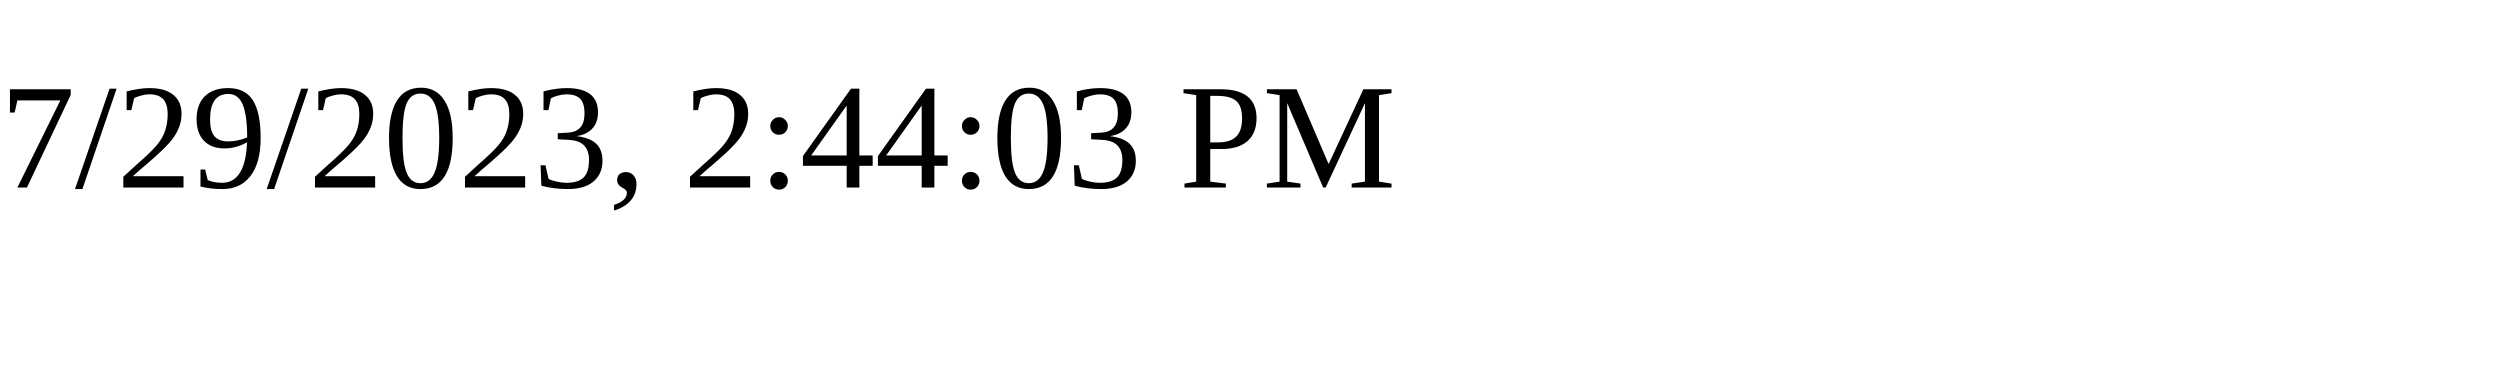
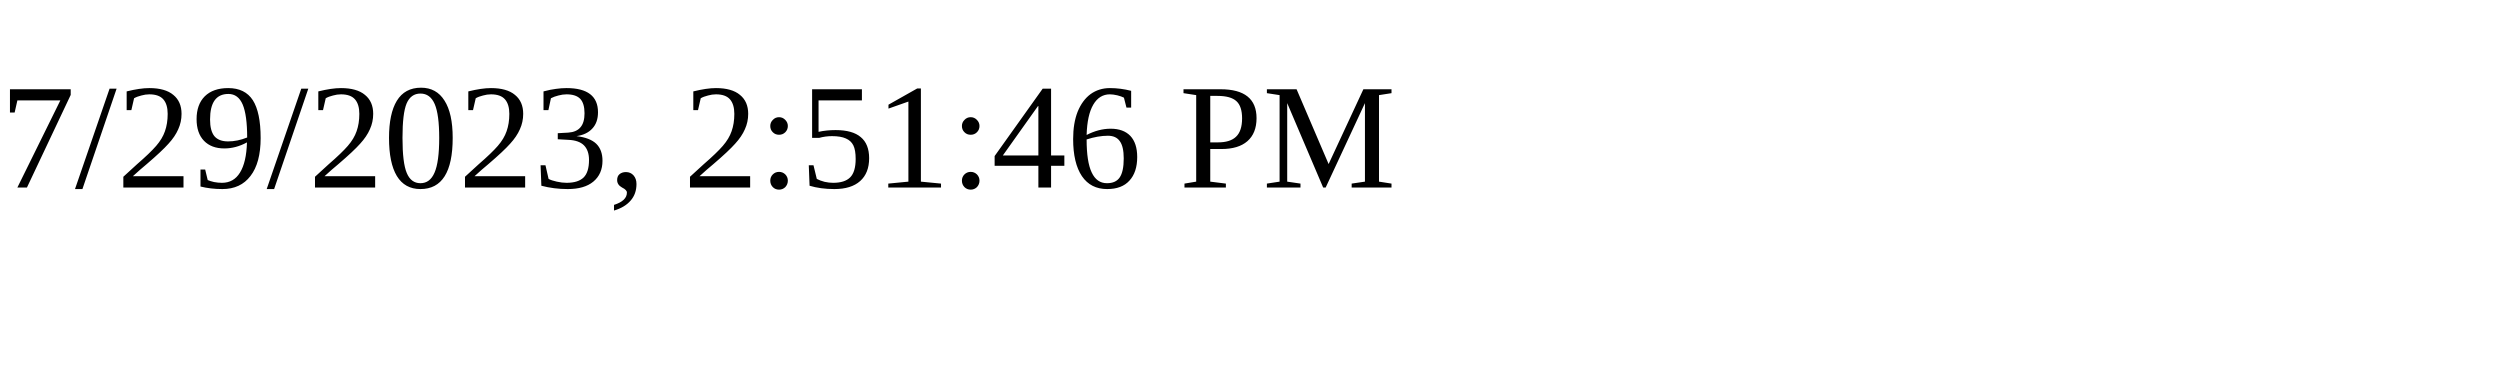
<svg xmlns="http://www.w3.org/2000/svg" height="30" width="200">
-   <text x="0" y="15">7/29/2023, 2:44:03 PM</text>
+   <text x="0" y="15">7/29/2023, 2:51:46 PM</text>
</svg>
